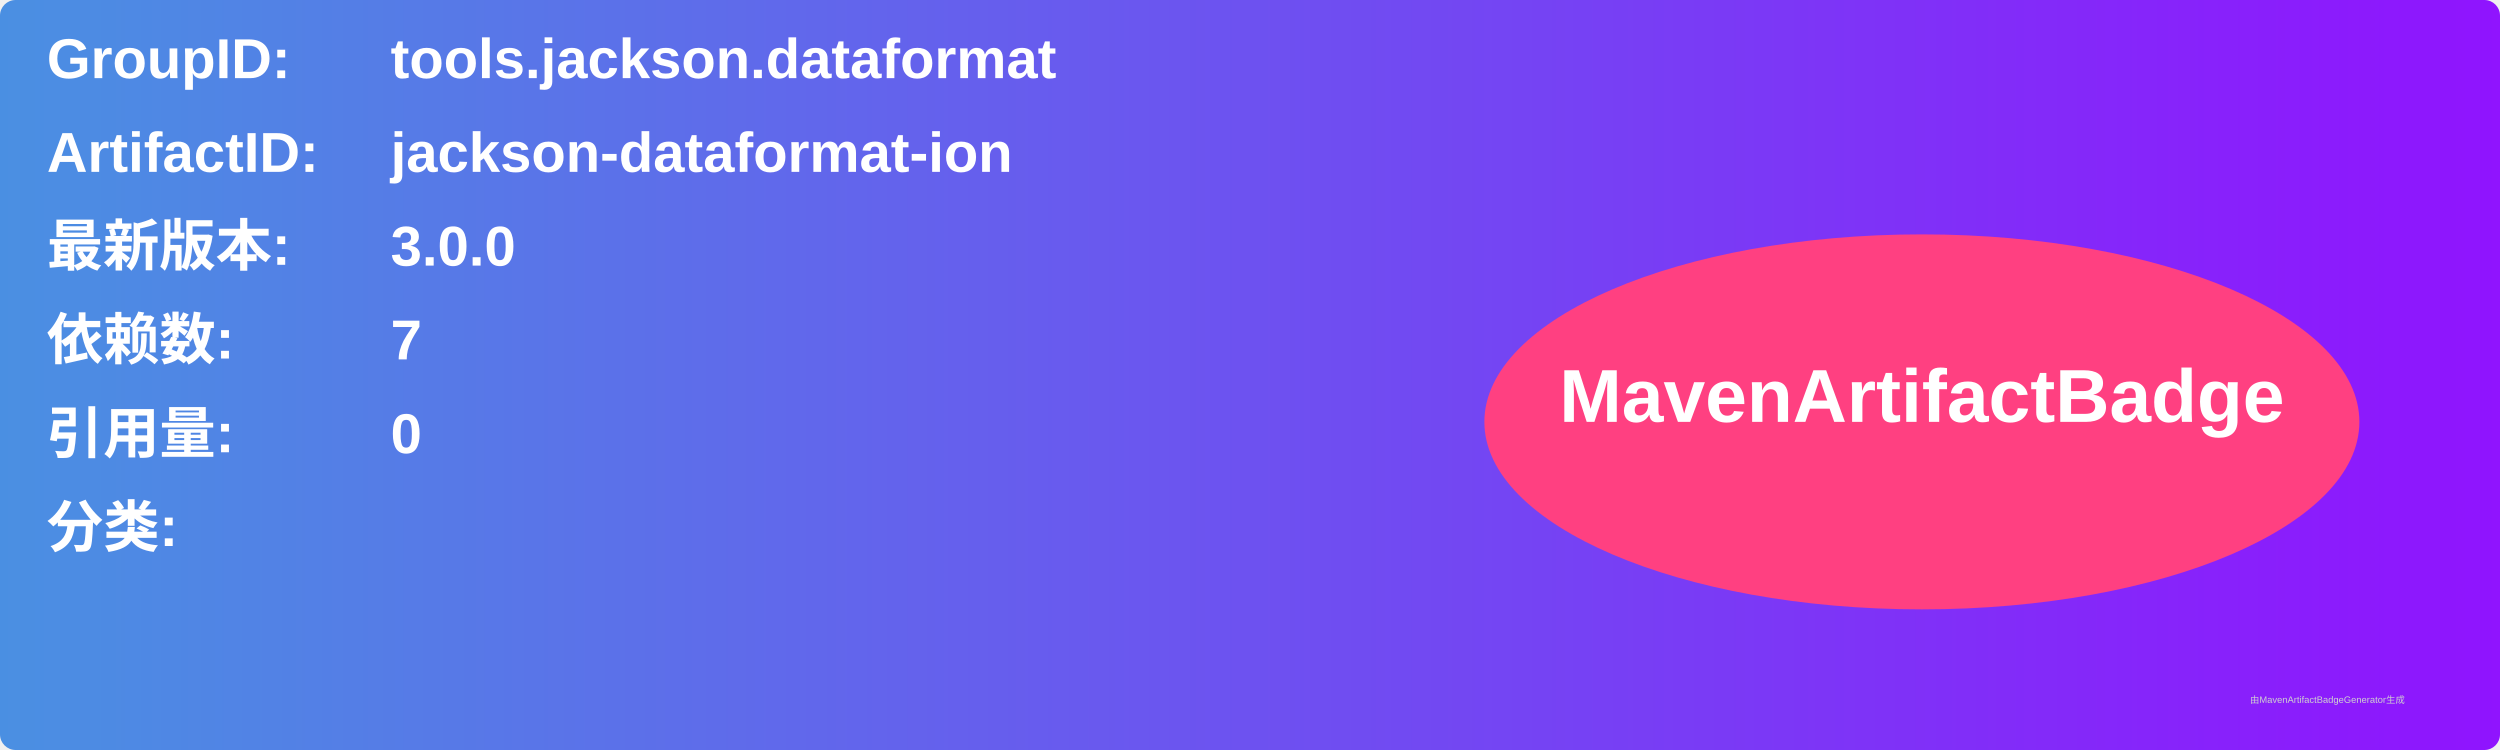
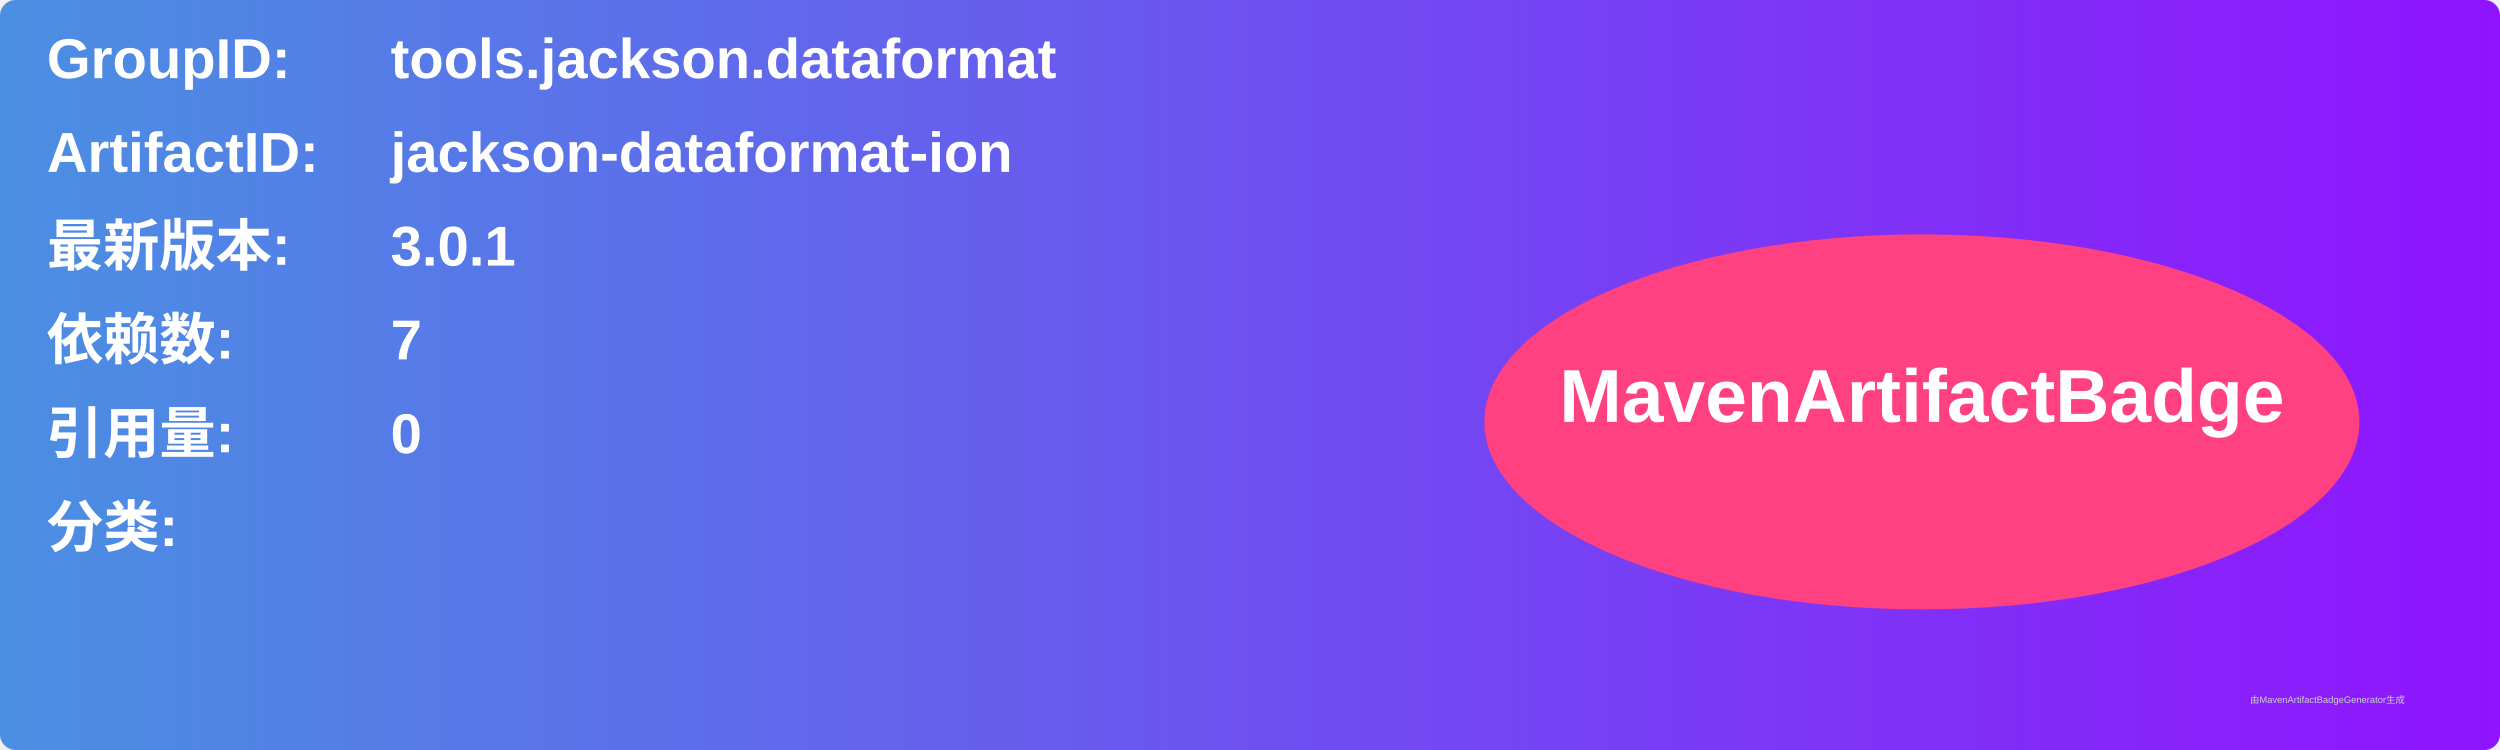
<svg xmlns="http://www.w3.org/2000/svg" width="800" height="240" viewBox="0 0 800 240">
  <linearGradient id="grad" x1="0%" y1="0%" x2="100%" y2="0%">
    <stop offset="0%" stop-color="#4a90e2" />
    <stop offset="100%" stop-color="#9013fe" />
  </linearGradient>
  <rect width="100%" height="100%" rx="5" ry="5" fill="url(#grad)" />
  <g transform="translate(15, 15)">
    <text x="0" y="10" font-family="Arial" font-size="18" fill="white" font-weight="bold" width="260">GroupID:</text>
    <text x="110" y="10" font-family="Arial" font-size="18" fill="white" font-weight="bold" width="460">tools.jackson.dataformat</text>
    <text x="0" y="40" font-family="Arial" font-size="18" fill="white" font-weight="bold" width="260">ArtifactID:</text>
    <text x="110" y="40" font-family="Arial" font-size="18" fill="white" font-weight="bold" width="460">jackson-dataformat-ion</text>
    <text x="0" y="70" font-family="Arial" font-size="18" fill="white" font-weight="bold">最新版本:</text>
    <text x="110" y="70" font-family="Arial" font-size="18" fill="white" font-weight="bold">
-       <tspan font-weight="bold">3.0.0</tspan>
+       <tspan font-weight="bold">3.0.1</tspan>
    </text>
    <text x="0" y="100" font-family="Arial" font-size="18" fill="white" font-weight="bold">依赖数: </text>
    <text x="110" y="100" font-family="Arial" font-size="18" fill="white">
      <tspan font-weight="bold">7</tspan>
    </text>
    <text x="0" y="130" font-family="Arial" font-size="18" fill="white" font-weight="bold">引用量: </text>
    <text x="110" y="130" font-family="Arial" font-size="18" fill="white">
      <tspan font-weight="bold">0</tspan>
    </text>
    <text x="0" y="160" font-family="Arial" font-size="18" fill="white" font-weight="bold">分类:</text>
    <text x="10" y="190" font-family="Arial" font-size="10" fill="white">
      <tspan font-weight="bold" />
    </text>
    <ellipse cx="600" cy="120" rx="140" ry="60" fill="#ff4081" />
    <text x="600" y="120" text-anchor="middle" font-family="Arial" font-size="24" fill="white" font-weight="bold">MavenArtifactBadge</text>
  </g>
  <text x="720" y="225" font-family="Arial" font-size="3" fill="#d0d0d0">由MavenArtifactBadgeGenerator生成</text>
</svg>
